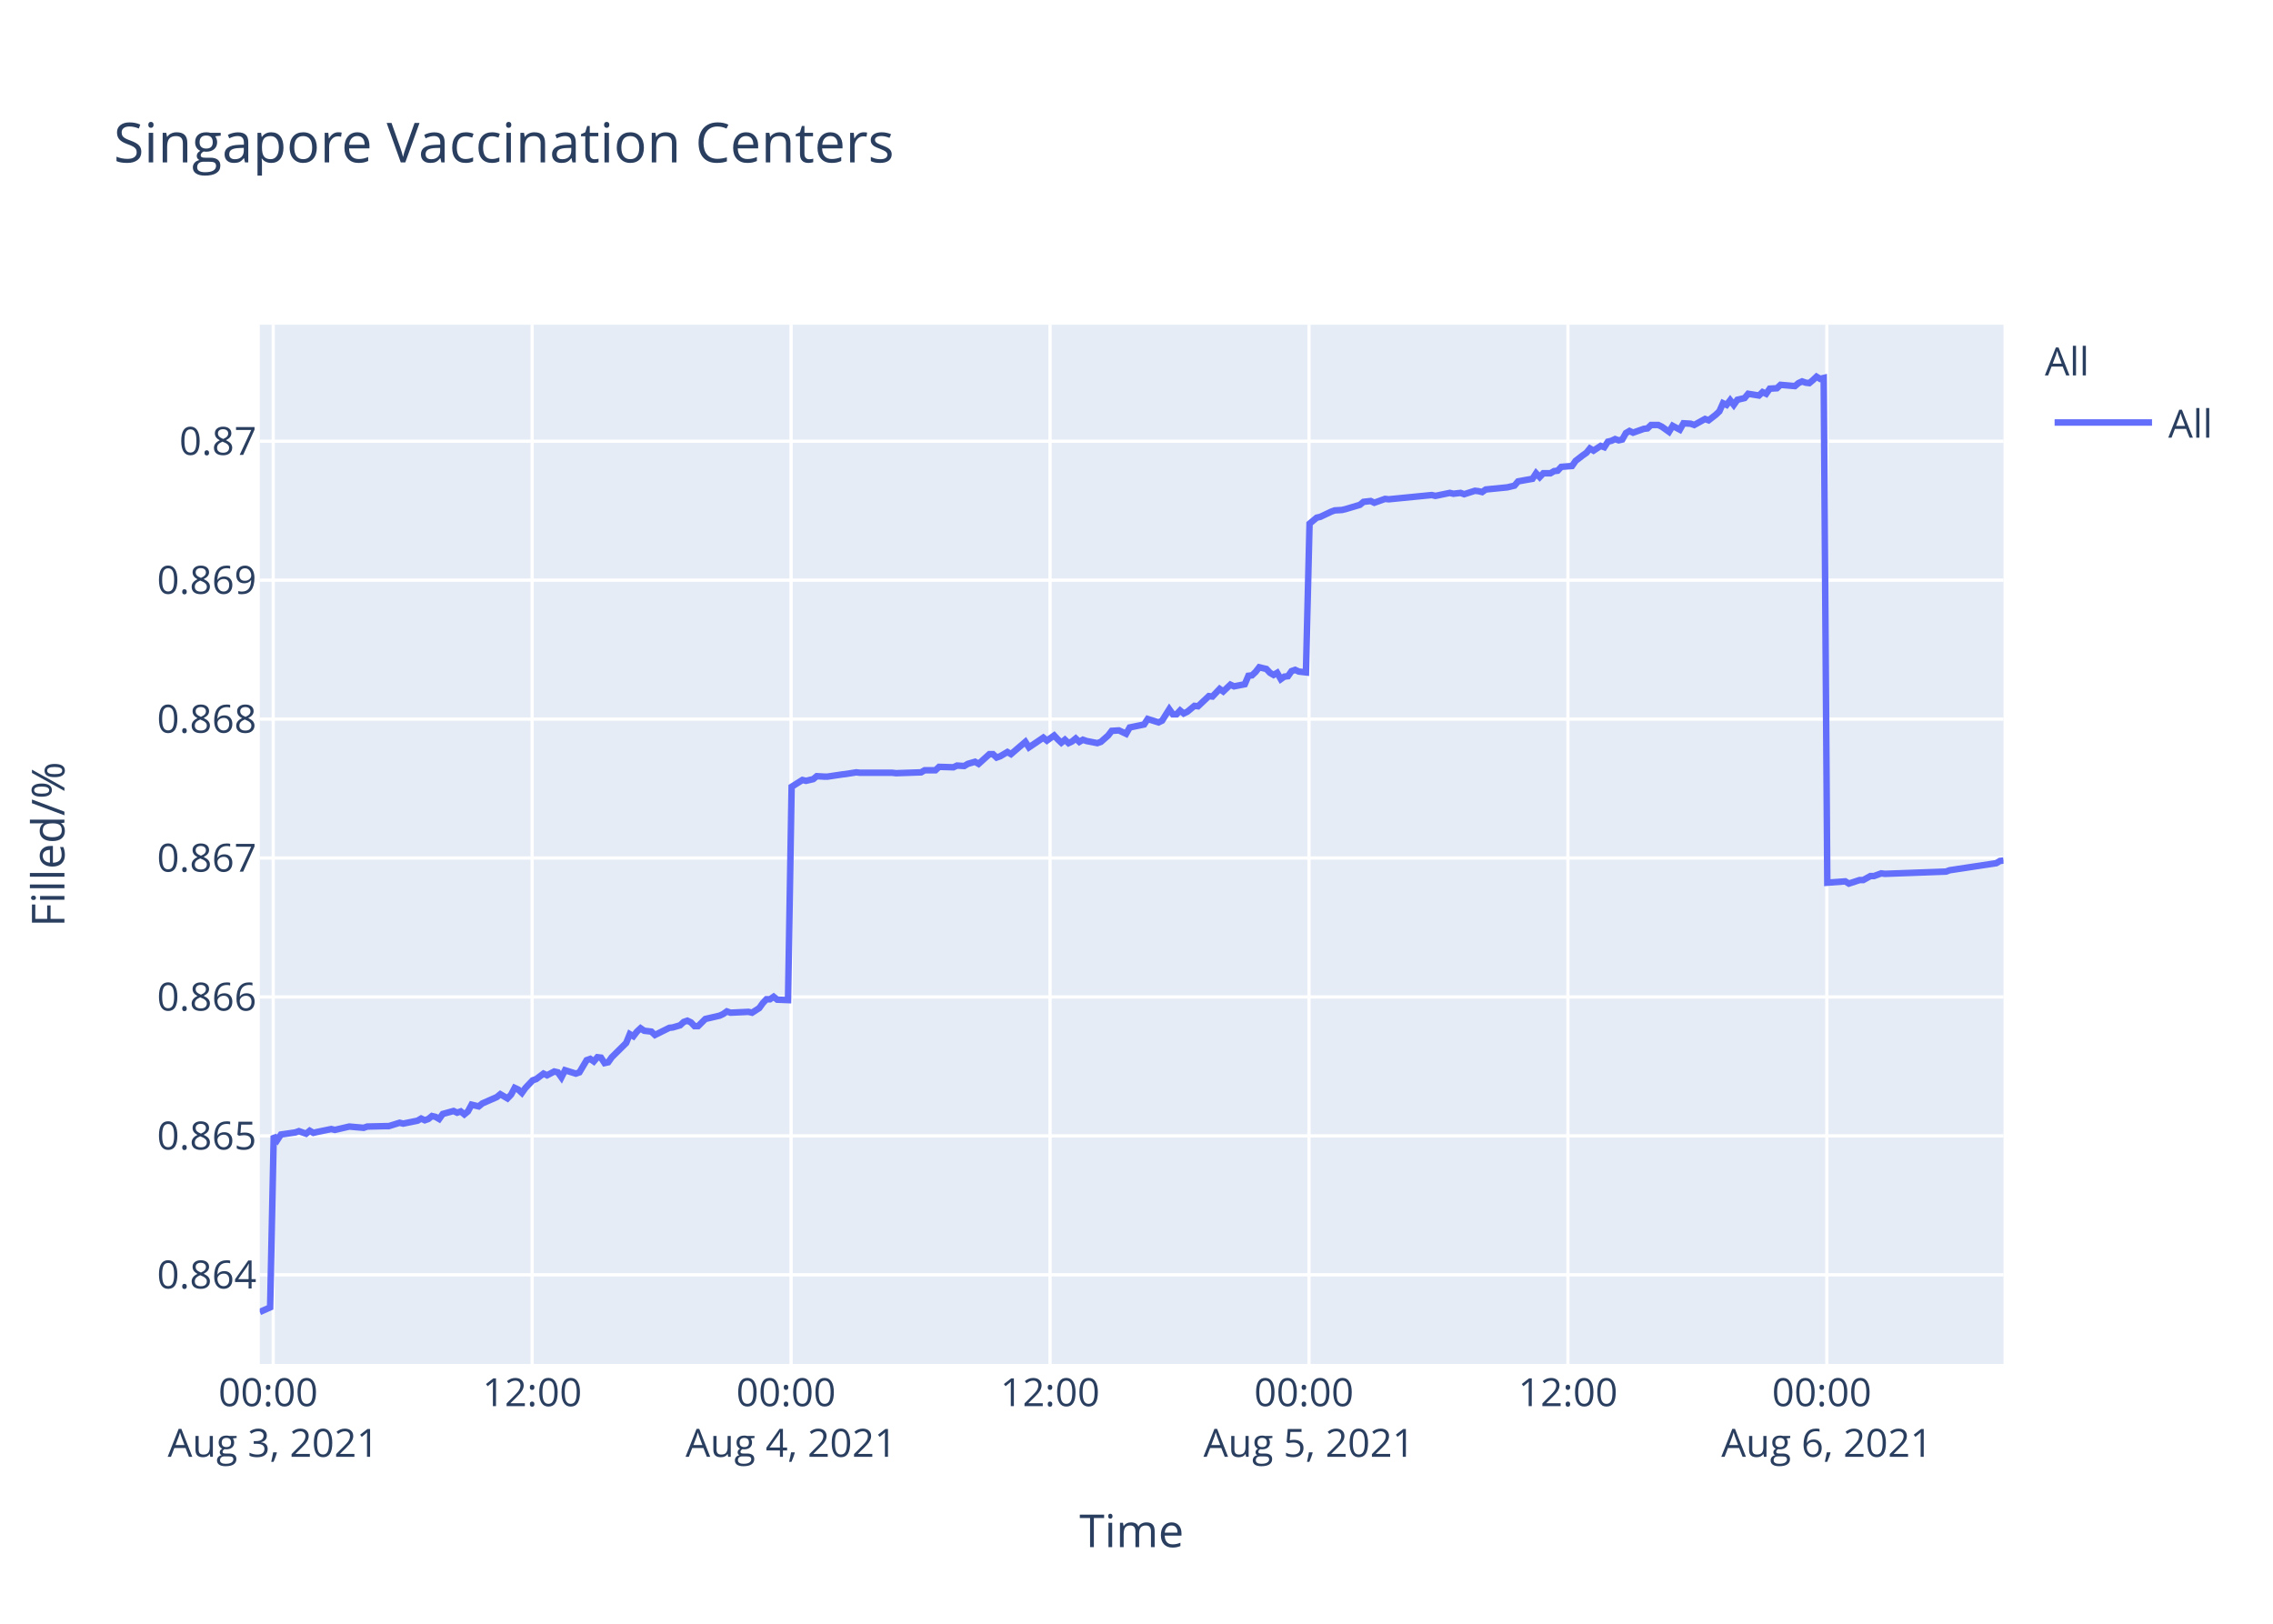
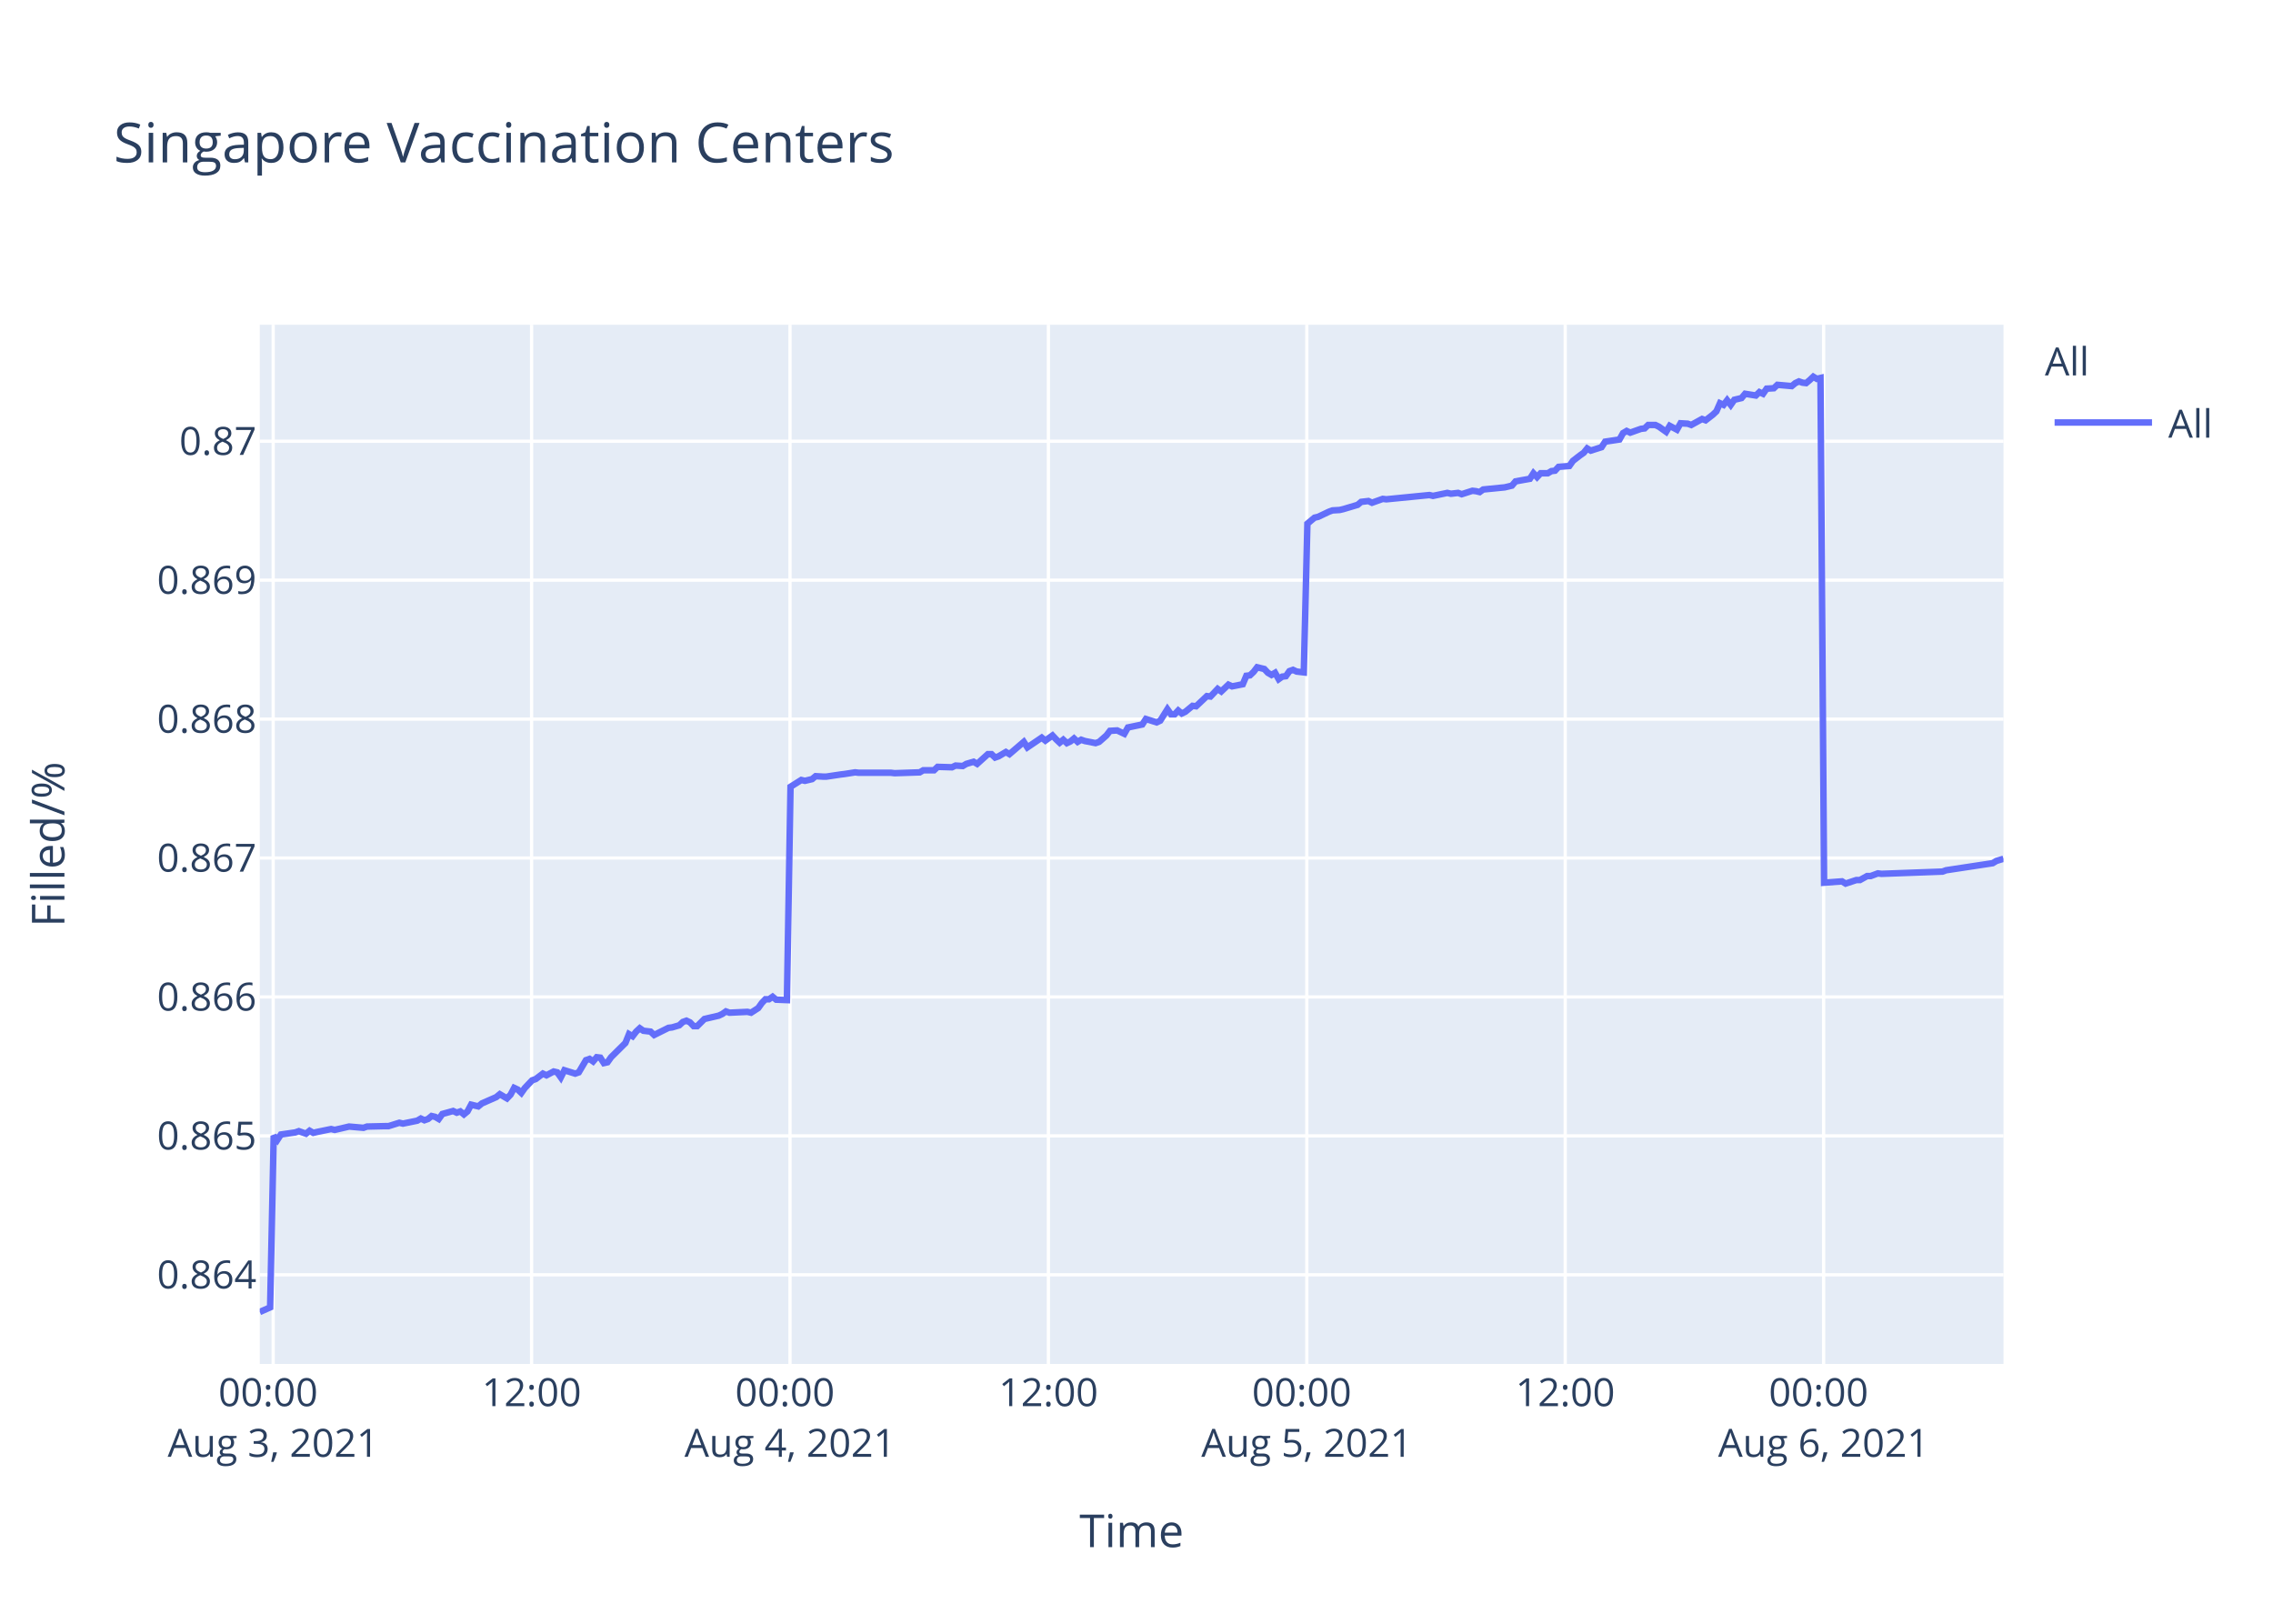
<svg xmlns="http://www.w3.org/2000/svg" class="main-svg" width="700" height="500" style="" viewBox="0 0 700 500">
  <rect x="0" y="0" width="700" height="500" style="fill: rgb(255, 255, 255); fill-opacity: 1;" />
-   <defs id="defs-c7c3de">
+   <defs id="defs-469cd7">
    <g class="clips">
-       <clipPath id="clipc7c3dexyplot" class="plotclip">
+       <clipPath id="clip469cd7xyplot" class="plotclip">
        <rect width="537" height="320" />
      </clipPath>
-       <clipPath class="axesclip" id="clipc7c3dex">
+       <clipPath class="axesclip" id="clip469cd7x">
        <rect x="80" y="0" width="537" height="500" />
      </clipPath>
-       <clipPath class="axesclip" id="clipc7c3dey">
+       <clipPath class="axesclip" id="clip469cd7y">
        <rect x="0" y="100" width="700" height="320" />
      </clipPath>
-       <clipPath class="axesclip" id="clipc7c3dexy">
+       <clipPath class="axesclip" id="clip469cd7xy">
        <rect x="80" y="100" width="537" height="320" />
      </clipPath>
    </g>
    <g class="gradients" />
  </defs>
  <g class="bglayer">
    <rect class="bg" x="80" y="100" width="537" height="320" style="fill: rgb(229, 236, 246); fill-opacity: 1; stroke-width: 0;" />
  </g>
  <g class="layer-below">
    <g class="imagelayer" />
    <g class="shapelayer" />
  </g>
  <g class="cartesianlayer">
    <g class="subplot xy">
      <g class="layer-subplot">
        <g class="shapelayer" />
        <g class="imagelayer" />
      </g>
      <g class="gridlayer">
        <g class="x">
-           <path class="xgrid crisp" transform="translate(84.14,0)" d="M0,100v320" style="stroke: rgb(255, 255, 255); stroke-opacity: 1; stroke-width: 1px;" />
-           <path class="xgrid crisp" transform="translate(163.88,0)" d="M0,100v320" style="stroke: rgb(255, 255, 255); stroke-opacity: 1; stroke-width: 1px;" />
-           <path class="xgrid crisp" transform="translate(243.63,0)" d="M0,100v320" style="stroke: rgb(255, 255, 255); stroke-opacity: 1; stroke-width: 1px;" />
-           <path class="xgrid crisp" transform="translate(323.37,0)" d="M0,100v320" style="stroke: rgb(255, 255, 255); stroke-opacity: 1; stroke-width: 1px;" />
-           <path class="xgrid crisp" transform="translate(403.12,0)" d="M0,100v320" style="stroke: rgb(255, 255, 255); stroke-opacity: 1; stroke-width: 1px;" />
-           <path class="xgrid crisp" transform="translate(482.86,0)" d="M0,100v320" style="stroke: rgb(255, 255, 255); stroke-opacity: 1; stroke-width: 1px;" />
-           <path class="xgrid crisp" transform="translate(562.6,0)" d="M0,100v320" style="stroke: rgb(255, 255, 255); stroke-opacity: 1; stroke-width: 1px;" />
+           <path class="xgrid crisp" transform="translate(84.13,0)" d="M0,100v320" style="stroke: rgb(255, 255, 255); stroke-opacity: 1; stroke-width: 1px;" />
+           <path class="xgrid crisp" transform="translate(163.71,0)" d="M0,100v320" style="stroke: rgb(255, 255, 255); stroke-opacity: 1; stroke-width: 1px;" />
+           <path class="xgrid crisp" transform="translate(243.29,0)" d="M0,100v320" style="stroke: rgb(255, 255, 255); stroke-opacity: 1; stroke-width: 1px;" />
+           <path class="xgrid crisp" transform="translate(322.87,0)" d="M0,100v320" style="stroke: rgb(255, 255, 255); stroke-opacity: 1; stroke-width: 1px;" />
+           <path class="xgrid crisp" transform="translate(402.45,0)" d="M0,100v320" style="stroke: rgb(255, 255, 255); stroke-opacity: 1; stroke-width: 1px;" />
+           <path class="xgrid crisp" transform="translate(482.03,0)" d="M0,100v320" style="stroke: rgb(255, 255, 255); stroke-opacity: 1; stroke-width: 1px;" />
+           <path class="xgrid crisp" transform="translate(561.61,0)" d="M0,100v320" style="stroke: rgb(255, 255, 255); stroke-opacity: 1; stroke-width: 1px;" />
        </g>
        <g class="y">
          <path class="ygrid crisp" transform="translate(0,392.55)" d="M80,0h537" style="stroke: rgb(255, 255, 255); stroke-opacity: 1; stroke-width: 1px;" />
          <path class="ygrid crisp" transform="translate(0,349.77)" d="M80,0h537" style="stroke: rgb(255, 255, 255); stroke-opacity: 1; stroke-width: 1px;" />
          <path class="ygrid crisp" transform="translate(0,306.99)" d="M80,0h537" style="stroke: rgb(255, 255, 255); stroke-opacity: 1; stroke-width: 1px;" />
          <path class="ygrid crisp" transform="translate(0,264.21)" d="M80,0h537" style="stroke: rgb(255, 255, 255); stroke-opacity: 1; stroke-width: 1px;" />
          <path class="ygrid crisp" transform="translate(0,221.43)" d="M80,0h537" style="stroke: rgb(255, 255, 255); stroke-opacity: 1; stroke-width: 1px;" />
          <path class="ygrid crisp" transform="translate(0,178.65)" d="M80,0h537" style="stroke: rgb(255, 255, 255); stroke-opacity: 1; stroke-width: 1px;" />
          <path class="ygrid crisp" transform="translate(0,135.87)" d="M80,0h537" style="stroke: rgb(255, 255, 255); stroke-opacity: 1; stroke-width: 1px;" />
        </g>
      </g>
      <g class="zerolinelayer" />
      <path class="xlines-below" />
      <path class="ylines-below" />
      <g class="overlines-below" />
      <g class="xaxislayer-below" />
      <g class="yaxislayer-below" />
      <g class="overaxes-below" />
-       <g class="plot" transform="translate(80,100)" clip-path="url('#clipc7c3dexyplot')">
+       <g class="plot" transform="translate(80,100)" clip-path="url('#clip469cd7xyplot')">
        <g class="scatterlayer mlayer">
-           <g class="trace scatter traceb1cbf0" style="stroke-miterlimit: 2; opacity: 1;">
+           <g class="trace scatter trace3d157a" style="stroke-miterlimit: 2; opacity: 1;">
            <g class="fills" />
            <g class="errorbars" />
            <g class="lines">
-               <path class="js-line" d="M0,304L3.19,302.59L4.3,249.74L5.41,251.04L6.52,249.35L10.94,248.71L12.05,248.32L14.27,249.1L15.38,248.19L16.51,248.84L17.59,248.58L22.02,247.67L23.13,247.93L26.45,247.16L27.56,246.9L31.99,247.29L33.1,246.9L38.63,246.77L39.74,246.77L43.07,245.73L44.18,245.99L48.6,245.09L49.7,244.44L50.82,244.96L51.92,244.57L53.03,243.66L54.14,243.92L55.25,244.57L56.36,243.02L59.67,242.11L60.78,242.63L61.89,242.24L63,243.15L64.1,242.24L65.22,240.17L67.43,240.69L68.54,239.78L72.97,237.84L74.08,236.94L76.28,238.23L77.4,237.07L78.5,235L79.61,235.51L80.72,236.55L81.82,235L84.04,232.67L85.15,232.28L87.37,230.6L88.47,231.12L90.68,229.95L91.8,230.21L92.9,231.76L94.01,229.56L97.34,230.6L98.44,230.21L100.66,226.46L101.77,226.07L102.87,226.85L103.98,225.55L105.09,225.68L106.19,227.36L107.3,227.11L108.41,225.55L112.84,221.16L113.95,218.44L115.06,219.09L116.16,217.66L117.27,216.63L118.38,217.4L120.59,217.66L121.7,218.7L126.14,216.5L127.24,216.37L129.45,215.72L130.56,214.69L131.67,214.3L132.78,214.82L133.89,215.98L134.99,215.98L137.21,213.78L138.31,213.52L141.64,212.75L142.74,212.23L143.85,211.45L144.96,211.84L150.5,211.58L151.61,211.84L153.82,210.42L154.93,208.87L156.03,207.7L157.14,207.7L158.25,206.93L159.36,207.83L162.68,207.96L163.79,142.27L167.11,140.18L168.22,140.44L170.44,139.92L171.54,139.01L173.76,139.14L174.87,139.14L179.29,138.48L180.4,138.35L183.72,137.83L184.83,137.96L194.8,137.96L195.91,138.09L203.66,137.83L204.77,137.18L208.09,137.18L209.2,136.14L213.62,136.27L214.73,135.74L216.95,135.88L218.05,135.22L220.27,134.57L221.38,135.22L224.7,132.22L225.8,132.22L226.92,133.27L228.02,132.88L230.24,131.57L231.35,132.22L235.78,128.44L236.88,130.14L241.31,127.14L242.42,128.05L244.64,126.48L245.74,127.66L246.85,128.7L247.96,127.79L249.07,128.83L250.17,128.31L251.28,127.4L252.39,128.44L253.5,127.79L254.6,128.18L257.93,128.83L259.04,128.44L261.27,126.48L262.37,125.05L264.59,124.92L265.7,125.44L266.8,125.96L267.91,124.01L272.34,123.09L273.45,121.4L276.78,122.44L277.88,121.92L280.09,118.4L281.2,119.96L282.32,119.96L283.42,118.79L284.53,119.7L285.63,119.18L287.85,117.35L288.96,117.48L292.28,114.35L293.39,114.48L295.61,112.14L296.71,112.92L298.92,110.83L300.03,111.35L303.35,110.7L304.46,108.09L305.57,107.96L306.67,106.92L307.79,105.48L308.89,105.74L310,106L311.11,107.18L312.22,107.83L313.32,107.18L314.44,109.13L315.54,108.35L316.65,108.22L317.75,106.66L318.86,106.27L319.97,106.79L322.18,107.05L323.29,61.25L325.5,59.41L326.61,59.15L329.94,57.57L331.04,57.17L333.26,57.04L334.36,56.78L338.79,55.46L339.9,54.54L342.12,54.28L343.23,54.81L346.55,53.62L347.66,53.75L360.94,52.44L362.05,52.7L366.49,51.78L367.59,52.04L369.8,51.78L370.91,52.18L374.23,51.12L375.34,51.25L376.45,51.52L377.55,50.73L384.2,50.07L386.41,49.54L387.52,48.23L389.73,47.83L391.95,47.44L393.06,45.73L394.17,46.91L395.28,45.73L397.49,45.73L398.6,45.07L399.71,44.94L400.81,43.76L404.13,43.49L405.24,41.91L407.46,40.2L408.57,39.42L409.64,38.1L410.74,38.76L412.96,37.31L414.07,37.71L415.17,36L416.28,35.73L417.39,35.21L418.49,35.6L419.61,35.34L420.71,33.36L421.82,32.71L422.93,33.23L425.14,32.44L426.25,32.05L427.36,31.92L428.46,30.86L430.68,30.86L431.78,31.39L434,32.97L435.12,31.13L437.33,32.31L438.45,30.34L440.65,30.47L441.76,30.86L445.08,29.02L446.19,29.42L448.4,27.71L449.51,26.66L450.62,24.16L451.73,24.68L452.83,23.24L453.94,24.68L455.05,23.1L456.16,22.84L457.27,22.58L458.37,21.26L461.7,21.79L462.8,20.74L463.91,21.26L465.02,19.68L467.23,19.55L468.34,18.5L472.77,18.89L473.87,17.97L474.98,17.45L476.09,17.84L477.2,17.97L478.31,17.05L479.42,16L480.52,16.66L481.63,16.39L482.74,171.81L488.28,171.4L489.39,172.08L492.71,170.99L493.82,170.99L496.03,169.76L497.14,169.76L499.35,168.94L500.46,169.08L519.29,168.39L520.39,167.98L534.78,165.8L535.9,165.12L537,164.98" style="vector-effect: non-scaling-stroke; fill: none; stroke: rgb(99, 110, 250); stroke-opacity: 1; stroke-width: 2px; opacity: 1;" />
+               <path class="js-line" d="M0,304L3.19,302.59L4.29,249.74L5.4,251.04L6.5,249.35L10.92,248.71L12.03,248.32L14.24,249.1L15.35,248.19L16.48,248.84L17.56,248.58L21.97,247.67L23.08,247.93L26.4,247.16L27.5,246.9L31.93,247.29L33.03,246.9L38.55,246.77L39.66,246.77L42.98,245.73L44.09,245.99L48.5,245.09L49.6,244.44L50.71,244.96L51.82,244.57L52.92,243.66L54.03,243.92L55.13,244.57L56.24,243.02L59.55,242.11L60.66,242.63L61.76,242.24L62.87,243.15L63.97,242.24L65.08,240.17L67.29,240.69L68.4,239.78L72.82,237.84L73.92,236.94L76.13,238.23L77.24,237.07L78.34,235L79.45,235.51L80.55,236.55L81.65,235L83.87,232.67L84.98,232.28L87.19,230.6L88.29,231.12L90.5,229.95L91.61,230.21L92.71,231.76L93.81,229.56L97.14,230.6L98.24,230.21L100.45,226.46L101.56,226.07L102.66,226.85L103.77,225.55L104.87,225.68L105.97,227.36L107.08,227.11L108.19,225.55L112.61,221.16L113.71,218.44L114.82,219.09L115.92,217.66L117.03,216.63L118.13,217.4L120.34,217.66L121.45,218.7L125.88,216.5L126.98,216.37L129.19,215.72L130.3,214.69L131.4,214.3L132.5,214.82L133.61,215.98L134.71,215.98L136.93,213.78L138.03,213.52L141.35,212.75L142.45,212.23L143.56,211.45L144.66,211.84L150.19,211.58L151.3,211.84L153.5,210.42L154.61,208.87L155.71,207.7L156.82,207.7L157.93,206.93L159.03,207.83L162.34,207.96L163.45,142.27L166.77,140.18L167.88,140.44L170.08,139.92L171.19,139.01L173.4,139.14L174.51,139.14L178.92,138.48L180.03,138.35L183.34,137.83L184.45,137.96L194.39,137.96L195.51,138.09L203.24,137.83L204.35,137.18L207.66,137.18L208.76,136.14L213.18,136.27L214.29,135.74L216.5,135.88L217.6,135.22L219.82,134.57L220.92,135.22L224.24,132.22L225.34,132.22L226.45,133.27L227.55,132.88L229.77,131.57L230.87,132.22L235.29,128.44L236.4,130.14L240.81,127.14L241.93,128.05L244.13,126.48L245.24,127.66L246.34,128.7L247.45,127.79L248.56,128.83L249.66,128.31L250.76,127.4L251.87,128.44L252.97,127.79L254.08,128.18L257.39,128.83L258.5,128.44L260.73,126.48L261.83,125.05L264.04,124.92L265.15,125.44L266.25,125.96L267.36,124.01L271.78,123.09L272.89,121.4L276.21,122.44L277.31,121.92L279.52,118.4L280.63,119.96L281.74,119.96L282.84,118.79L283.94,119.7L285.04,119.18L287.26,117.35L288.36,117.48L291.68,114.35L292.78,114.48L295,112.14L296.1,112.92L298.31,110.83L299.42,111.35L302.73,110.7L303.83,108.09L304.94,107.96L306.04,106.92L307.15,105.48L308.26,105.74L309.36,106L310.47,107.18L311.58,107.83L312.68,107.18L313.79,109.13L314.89,108.35L315.99,108.22L317.1,106.66L318.2,106.27L319.31,106.79L321.52,107.05L322.63,61.25L324.83,59.41L325.94,59.15L329.26,57.57L330.36,57.17L332.57,57.04L333.67,56.78L338.1,55.46L339.2,54.54L341.42,54.28L342.52,54.81L345.84,53.62L346.94,53.75L360.2,52.44L361.31,52.7L365.73,51.78L366.84,52.04L369.04,51.78L370.15,52.18L373.46,51.12L374.56,51.25L375.68,51.52L376.77,50.73L383.41,50.07L385.62,49.54L386.73,48.23L388.93,47.83L391.14,47.44L392.25,45.73L393.36,46.91L394.46,45.73L396.67,45.73L397.78,45.07L398.89,44.94L399.99,43.76L403.3,43.49L404.41,41.91L406.62,40.2L407.73,39.42L408.8,38.1L409.89,38.76L413.21,37.71L414.32,36L418.74,35.34L419.84,33.36L420.95,32.71L422.05,33.23L424.26,32.44L425.37,32.05L426.48,31.92L427.58,30.86L429.79,30.86L430.89,31.39L433.11,32.97L434.22,31.13L436.43,32.31L437.55,30.34L439.75,30.47L440.85,30.86L444.17,29.02L445.27,29.42L447.48,27.71L448.59,26.66L449.69,24.16L450.8,24.68L451.9,23.24L453.01,24.68L454.11,23.1L455.22,22.84L456.32,22.58L457.43,21.26L460.74,21.79L461.84,20.74L462.95,21.26L464.06,19.68L466.27,19.55L467.38,18.5L471.79,18.89L472.9,17.97L474,17.45L475.11,17.84L476.22,17.97L477.32,17.05L478.43,16L479.53,16.66L480.64,16.39L481.75,171.81L487.27,171.4L488.38,172.08L491.69,170.99L492.8,170.99L495.01,169.76L496.11,169.76L498.32,168.94L499.43,169.08L518.22,168.39L519.32,167.98L533.68,165.8L534.79,165.12L537,164.43" style="vector-effect: non-scaling-stroke; fill: none; stroke: rgb(99, 110, 250); stroke-opacity: 1; stroke-width: 2px; opacity: 1;" />
            </g>
            <g class="points" />
            <g class="text" />
          </g>
        </g>
      </g>
      <g class="overplot" />
      <path class="xlines-above crisp" d="M0,0" style="fill: none;" />
      <path class="ylines-above crisp" d="M0,0" style="fill: none;" />
      <g class="overlines-above" />
      <g class="xaxislayer-above">
        <g class="xtick">
-           <text text-anchor="middle" x="0" y="433" transform="translate(84.14,0)" style="font-family: 'Open Sans', verdana, arial, sans-serif; font-size: 12px; fill: rgb(42, 63, 95); fill-opacity: 1; white-space: pre;">
+           <text text-anchor="middle" x="0" y="433" transform="translate(84.13,0)" style="font-family: 'Open Sans', verdana, arial, sans-serif; font-size: 12px; fill: rgb(42, 63, 95); fill-opacity: 1; white-space: pre;">
            <tspan class="line" dy="0em" x="0" y="433">00:00</tspan>
            <tspan class="line" dy="1.3em" x="0" y="433">Aug 3, 2021</tspan>
          </text>
        </g>
        <g class="xtick">
-           <text text-anchor="middle" x="0" y="433" transform="translate(163.88,0)" style="font-family: 'Open Sans', verdana, arial, sans-serif; font-size: 12px; fill: rgb(42, 63, 95); fill-opacity: 1; white-space: pre;">12:00</text>
+           <text text-anchor="middle" x="0" y="433" transform="translate(163.71,0)" style="font-family: 'Open Sans', verdana, arial, sans-serif; font-size: 12px; fill: rgb(42, 63, 95); fill-opacity: 1; white-space: pre;">12:00</text>
        </g>
        <g class="xtick">
-           <text text-anchor="middle" x="0" y="433" transform="translate(243.63,0)" style="font-family: 'Open Sans', verdana, arial, sans-serif; font-size: 12px; fill: rgb(42, 63, 95); fill-opacity: 1; white-space: pre;">
+           <text text-anchor="middle" x="0" y="433" transform="translate(243.29,0)" style="font-family: 'Open Sans', verdana, arial, sans-serif; font-size: 12px; fill: rgb(42, 63, 95); fill-opacity: 1; white-space: pre;">
            <tspan class="line" dy="0em" x="0" y="433">00:00</tspan>
            <tspan class="line" dy="1.3em" x="0" y="433">Aug 4, 2021</tspan>
          </text>
        </g>
        <g class="xtick">
-           <text text-anchor="middle" x="0" y="433" transform="translate(323.37,0)" style="font-family: 'Open Sans', verdana, arial, sans-serif; font-size: 12px; fill: rgb(42, 63, 95); fill-opacity: 1; white-space: pre;">12:00</text>
+           <text text-anchor="middle" x="0" y="433" transform="translate(322.87,0)" style="font-family: 'Open Sans', verdana, arial, sans-serif; font-size: 12px; fill: rgb(42, 63, 95); fill-opacity: 1; white-space: pre;">12:00</text>
        </g>
        <g class="xtick">
-           <text text-anchor="middle" x="0" y="433" transform="translate(403.12,0)" style="font-family: 'Open Sans', verdana, arial, sans-serif; font-size: 12px; fill: rgb(42, 63, 95); fill-opacity: 1; white-space: pre;">
+           <text text-anchor="middle" x="0" y="433" transform="translate(402.45,0)" style="font-family: 'Open Sans', verdana, arial, sans-serif; font-size: 12px; fill: rgb(42, 63, 95); fill-opacity: 1; white-space: pre;">
            <tspan class="line" dy="0em" x="0" y="433">00:00</tspan>
            <tspan class="line" dy="1.3em" x="0" y="433">Aug 5, 2021</tspan>
          </text>
        </g>
        <g class="xtick">
-           <text text-anchor="middle" x="0" y="433" transform="translate(482.86,0)" style="font-family: 'Open Sans', verdana, arial, sans-serif; font-size: 12px; fill: rgb(42, 63, 95); fill-opacity: 1; white-space: pre;">12:00</text>
+           <text text-anchor="middle" x="0" y="433" transform="translate(482.03,0)" style="font-family: 'Open Sans', verdana, arial, sans-serif; font-size: 12px; fill: rgb(42, 63, 95); fill-opacity: 1; white-space: pre;">12:00</text>
        </g>
        <g class="xtick">
-           <text text-anchor="middle" x="0" y="433" transform="translate(562.6,0)" style="font-family: 'Open Sans', verdana, arial, sans-serif; font-size: 12px; fill: rgb(42, 63, 95); fill-opacity: 1; white-space: pre;">
+           <text text-anchor="middle" x="0" y="433" transform="translate(561.61,0)" style="font-family: 'Open Sans', verdana, arial, sans-serif; font-size: 12px; fill: rgb(42, 63, 95); fill-opacity: 1; white-space: pre;">
            <tspan class="line" dy="0em" x="0" y="433">00:00</tspan>
            <tspan class="line" dy="1.3em" x="0" y="433">Aug 6, 2021</tspan>
          </text>
        </g>
      </g>
      <g class="yaxislayer-above">
        <g class="ytick">
          <text text-anchor="end" x="79" y="4.2" transform="translate(0,392.55)" style="font-family: 'Open Sans', verdana, arial, sans-serif; font-size: 12px; fill: rgb(42, 63, 95); fill-opacity: 1; white-space: pre;">0.864</text>
        </g>
        <g class="ytick">
          <text text-anchor="end" x="79" y="4.2" transform="translate(0,349.77)" style="font-family: 'Open Sans', verdana, arial, sans-serif; font-size: 12px; fill: rgb(42, 63, 95); fill-opacity: 1; white-space: pre;">0.865</text>
        </g>
        <g class="ytick">
          <text text-anchor="end" x="79" y="4.2" transform="translate(0,306.99)" style="font-family: 'Open Sans', verdana, arial, sans-serif; font-size: 12px; fill: rgb(42, 63, 95); fill-opacity: 1; white-space: pre;">0.866</text>
        </g>
        <g class="ytick">
          <text text-anchor="end" x="79" y="4.2" transform="translate(0,264.21)" style="font-family: 'Open Sans', verdana, arial, sans-serif; font-size: 12px; fill: rgb(42, 63, 95); fill-opacity: 1; white-space: pre;">0.867</text>
        </g>
        <g class="ytick">
          <text text-anchor="end" x="79" y="4.2" transform="translate(0,221.43)" style="font-family: 'Open Sans', verdana, arial, sans-serif; font-size: 12px; fill: rgb(42, 63, 95); fill-opacity: 1; white-space: pre;">0.868</text>
        </g>
        <g class="ytick">
          <text text-anchor="end" x="79" y="4.2" transform="translate(0,178.65)" style="font-family: 'Open Sans', verdana, arial, sans-serif; font-size: 12px; fill: rgb(42, 63, 95); fill-opacity: 1; white-space: pre;">0.869</text>
        </g>
        <g class="ytick">
          <text text-anchor="end" x="79" y="4.2" transform="translate(0,135.87)" style="font-family: 'Open Sans', verdana, arial, sans-serif; font-size: 12px; fill: rgb(42, 63, 95); fill-opacity: 1; white-space: pre;">0.87</text>
        </g>
      </g>
      <g class="overaxes-above" />
    </g>
  </g>
  <g class="polarlayer" />
  <g class="ternarylayer" />
  <g class="geolayer" />
  <g class="funnelarealayer" />
  <g class="pielayer" />
  <g class="treemaplayer" />
  <g class="sunburstlayer" />
  <g class="glimages" />
-   <defs id="topdefs-c7c3de">
+   <defs id="topdefs-469cd7">
    <g class="clips" />
-     <clipPath id="legendc7c3de">
+     <clipPath id="legend469cd7">
      <rect width="60" height="45" x="0" y="0" />
    </clipPath>
  </defs>
  <g class="layer-above">
    <g class="imagelayer" />
    <g class="shapelayer" />
  </g>
  <g class="infolayer">
    <g class="legend" pointer-events="all" transform="translate(627.74,100)">
      <rect class="bg" shape-rendering="crispEdges" width="60" height="45" x="0" y="0" style="stroke: rgb(68, 68, 68); stroke-opacity: 1; fill: rgb(255, 255, 255); fill-opacity: 1; stroke-width: 0px;" />
-       <g class="scrollbox" transform="" clip-path="url('#legendc7c3de')">
+       <g class="scrollbox" transform="" clip-path="url('#legend469cd7')">
        <text class="legendtitletext" text-anchor="start" x="2" y="15.6" style="font-family: 'Open Sans', verdana, arial, sans-serif; font-size: 12px; fill: rgb(42, 63, 95); fill-opacity: 1; white-space: pre;">All</text>
        <g class="groups" transform="">
          <g class="traces" transform="translate(0,30.1)" style="opacity: 1;">
            <text class="legendtext" text-anchor="start" x="40" y="4.68" style="font-family: 'Open Sans', verdana, arial, sans-serif; font-size: 12px; fill: rgb(42, 63, 95); fill-opacity: 1; white-space: pre;">All</text>
            <g class="layers" style="opacity: 1;">
              <g class="legendfill" />
              <g class="legendlines">
                <path class="js-line" d="M5,0h30" style="fill: none; stroke: rgb(99, 110, 250); stroke-opacity: 1; stroke-width: 2px;" />
              </g>
              <g class="legendsymbols">
                <g class="legendpoints" />
              </g>
            </g>
            <rect class="legendtoggle" x="0" y="-9.5" width="54.891" height="19" style="fill: rgb(0, 0, 0); fill-opacity: 0;" />
          </g>
        </g>
      </g>
      <rect class="scrollbar" rx="20" ry="3" width="0" height="0" x="0" y="0" style="fill: rgb(128, 139, 164); fill-opacity: 1;" />
    </g>
    <g class="g-gtitle">
      <text class="gtitle" x="35" y="50" text-anchor="start" dy="0em" style="font-family: 'Open Sans', verdana, arial, sans-serif; font-size: 17px; fill: rgb(42, 63, 95); opacity: 1; font-weight: normal; white-space: pre;">Singapore Vaccination Centers</text>
    </g>
    <g class="g-xtitle">
      <text class="xtitle" x="348.5" y="476.409" text-anchor="middle" style="font-family: 'Open Sans', verdana, arial, sans-serif; font-size: 14px; fill: rgb(42, 63, 95); opacity: 1; font-weight: normal; white-space: pre;">Time</text>
    </g>
    <g class="g-ytitle">
      <text class="ytitle" transform="rotate(-90,19.84063,260)" x="19.841" y="260" text-anchor="middle" style="font-family: 'Open Sans', verdana, arial, sans-serif; font-size: 14px; fill: rgb(42, 63, 95); opacity: 1; font-weight: normal; white-space: pre;">Filled/%</text>
    </g>
  </g>
</svg>
